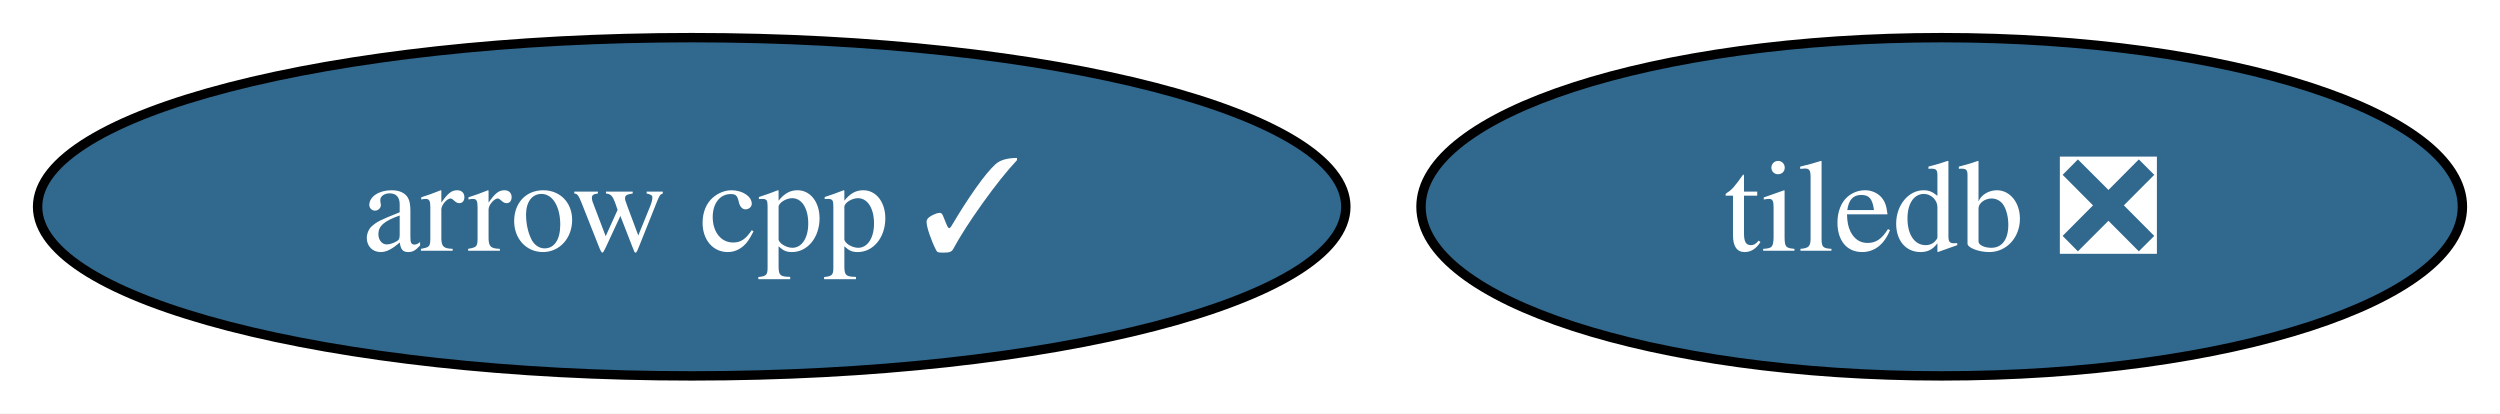
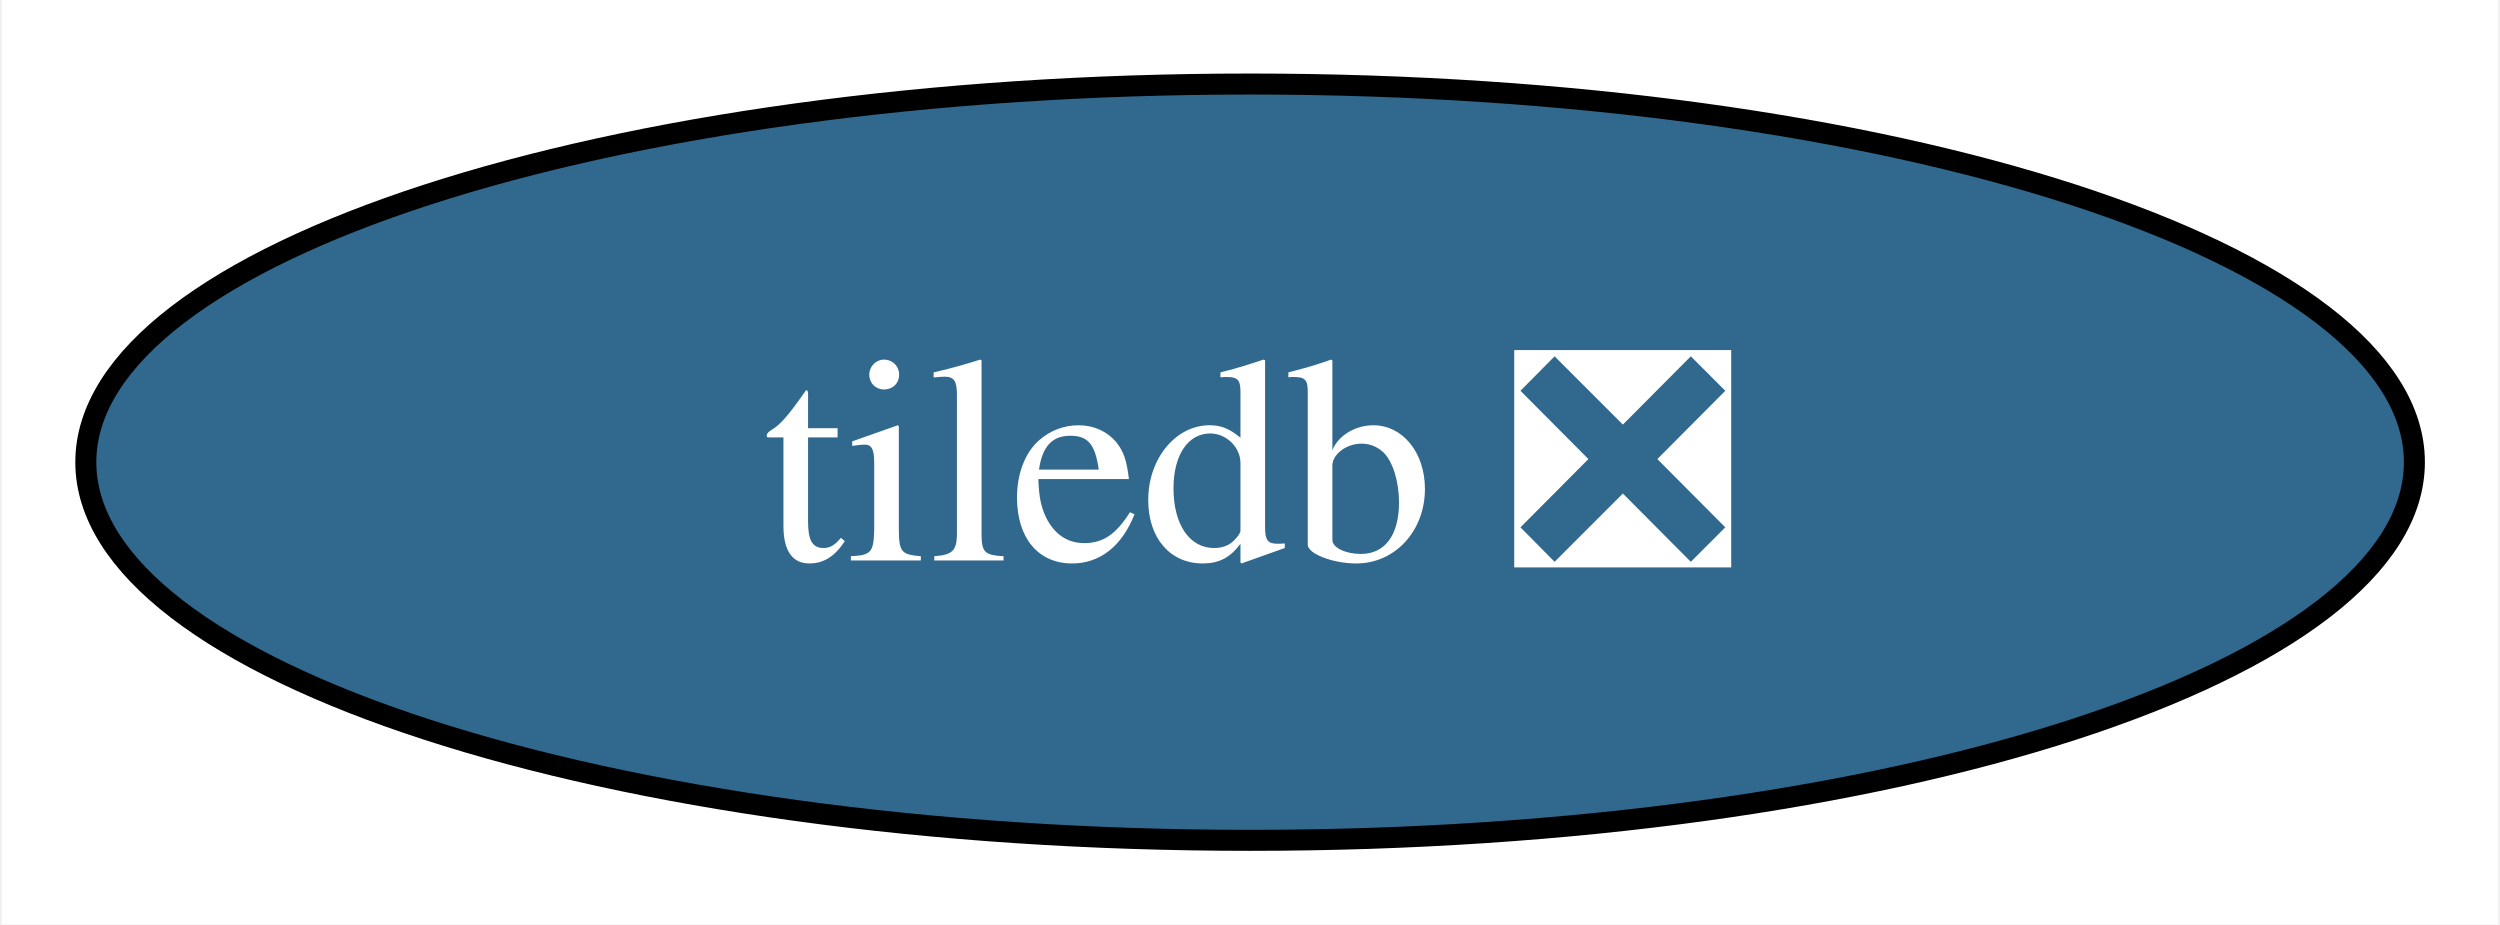
- <svg xmlns="http://www.w3.org/2000/svg" xmlns:xlink="http://www.w3.org/1999/xlink" width="266pt" height="44pt" viewBox="0.00 0.00 266.08 44.00">
+ <svg xmlns="http://www.w3.org/2000/svg" xmlns:xlink="http://www.w3.org/1999/xlink" width="119pt" height="44pt" viewBox="0.00 0.00 118.83 44.00">
  <g id="graph0" class="graph" transform="scale(1 1) rotate(0) translate(4 40)">
-     <polygon fill="white" stroke="none" points="-4,4 -4,-40 262.08,-40 262.08,4 -4,4" />
+     <polygon fill="white" stroke="none" points="-4,4 -4,-40 114.83,-40 114.83,4 -4,4" />
    <g id="node1" class="node">
      <g id="a_node1">
-         <a xlink:href="https://github.com/conda-forge/arrow-cpp-feedstock/pull/1620" xlink:title="arrow cpp ✓">
-           <ellipse fill="#31688e" stroke="black" cx="69.62" cy="-18" rx="69.62" ry="18" />
-           <text text-anchor="middle" x="69.62" y="-13.32" font-family="Times,serif" font-size="14.00" fill="white">arrow cpp ✓</text>
-         </a>
-       </g>
-     </g>
-     <g id="node2" class="node">
-       <g id="a_node2">
        <a xlink:href="https://github.com/conda-forge/tiledb-feedstock/pull/380" xlink:title="tiledb ❎">
-           <ellipse fill="#31688e" stroke="black" cx="202.66" cy="-18" rx="55.42" ry="18" />
-           <text text-anchor="middle" x="202.66" y="-13.32" font-family="Times,serif" font-size="14.00" fill="white">tiledb ❎</text>
+           <ellipse fill="#31688e" stroke="black" cx="55.42" cy="-18" rx="55.42" ry="18" />
+           <text text-anchor="middle" x="55.42" y="-13.32" font-family="Times,serif" font-size="14.00" fill="white">tiledb ❎</text>
        </a>
      </g>
    </g>
  </g>
</svg>
